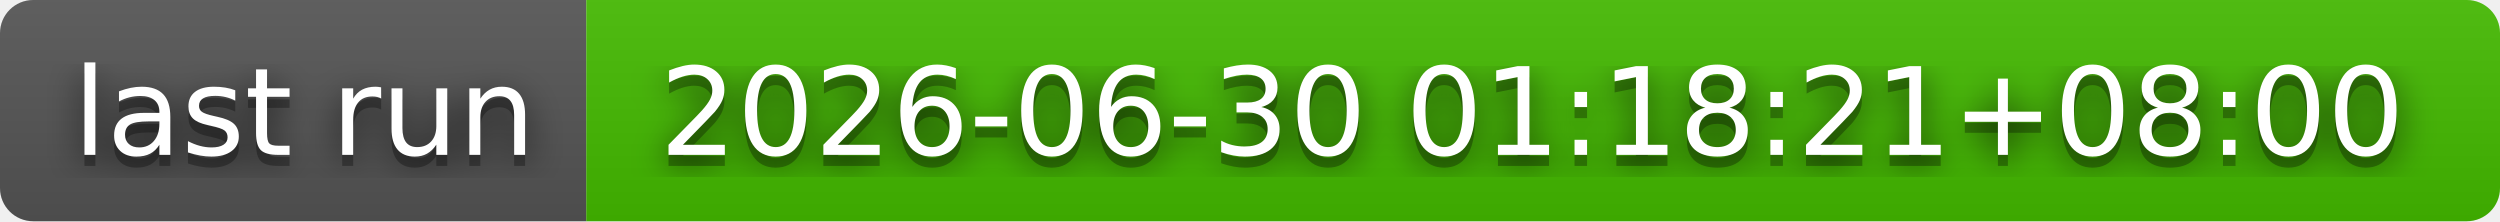
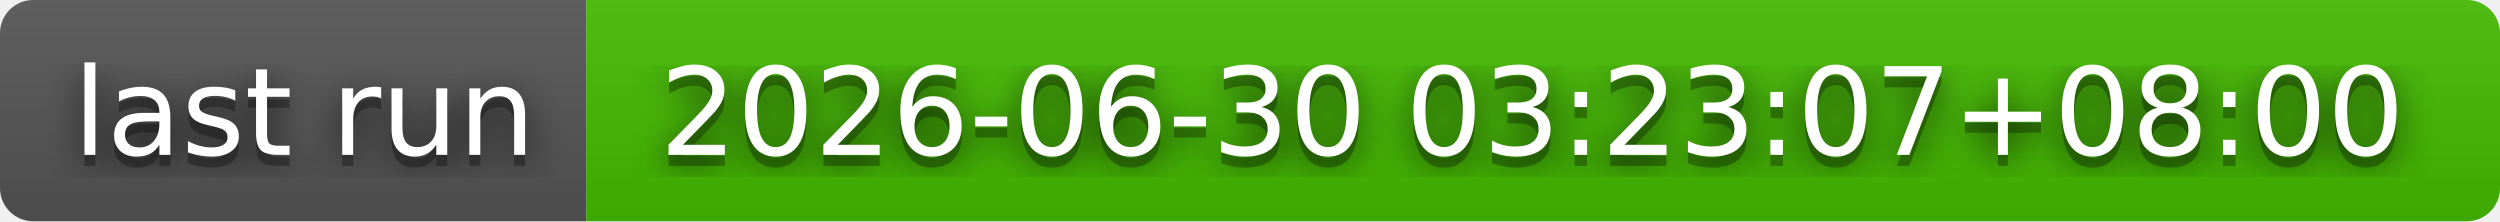
- <svg xmlns="http://www.w3.org/2000/svg" width="226" height="20" role="img" aria-label="last run: 2026-06-30 01:18:21+08:00">
+ <svg xmlns="http://www.w3.org/2000/svg" width="226" height="20" role="img" aria-label="last run: 2026-06-30 03:23:07+08:00">
  <filter id="blur">
    <feGaussianBlur stdDeviation="16" />
  </filter>
  <linearGradient id="s" x2="0" y2="100%">
    <stop offset="0" stop-color="#bbb" stop-opacity=".1" />
    <stop offset="1" stop-opacity=".1" />
  </linearGradient>
  <clipPath id="r">
    <rect width="226" height="20" rx="3" />
  </clipPath>
  <g clip-path="url(#r)">
    <rect width="53" height="20" fill="#555" />
    <rect x="53" width="173" height="20" fill="#4b0" />
    <rect width="226" height="20" fill="url(#s)" />
  </g>
  <g fill="#fff" text-anchor="middle" font-family="Verdana,Geneva,DejaVu Sans,sans-serif" text-rendering="geometricPrecision" font-size="110">
    <g transform="scale(.1)">
      <g aria-hidden="true" fill="#010101">
        <text x="275" y="150" fill-opacity=".8" filter="url(#blur)" textLength="430">last run</text>
        <text x="275" y="150" fill-opacity=".3" textLength="430">last run</text>
      </g>
      <text x="275" y="140" textLength="430">last run</text>
    </g>
    <g transform="scale(.1)">
      <g aria-hidden="true" fill="#010101">
-         <text x="1385" y="150" fill-opacity=".8" filter="url(#blur)" textLength="1630">2026-06-30 01:18:21+08:00</text>
-         <text x="1385" y="150" fill-opacity=".3" textLength="1630">2026-06-30 01:18:21+08:00</text>
+         <text x="1385" y="150" fill-opacity=".8" filter="url(#blur)" textLength="1630">2026-06-30 03:23:07+08:00</text>
+         <text x="1385" y="150" fill-opacity=".3" textLength="1630">2026-06-30 03:23:07+08:00</text>
      </g>
-       <text x="1385" y="140" textLength="1630">2026-06-30 01:18:21+08:00</text>
+       <text x="1385" y="140" textLength="1630">2026-06-30 03:23:07+08:00</text>
    </g>
  </g>
</svg>
